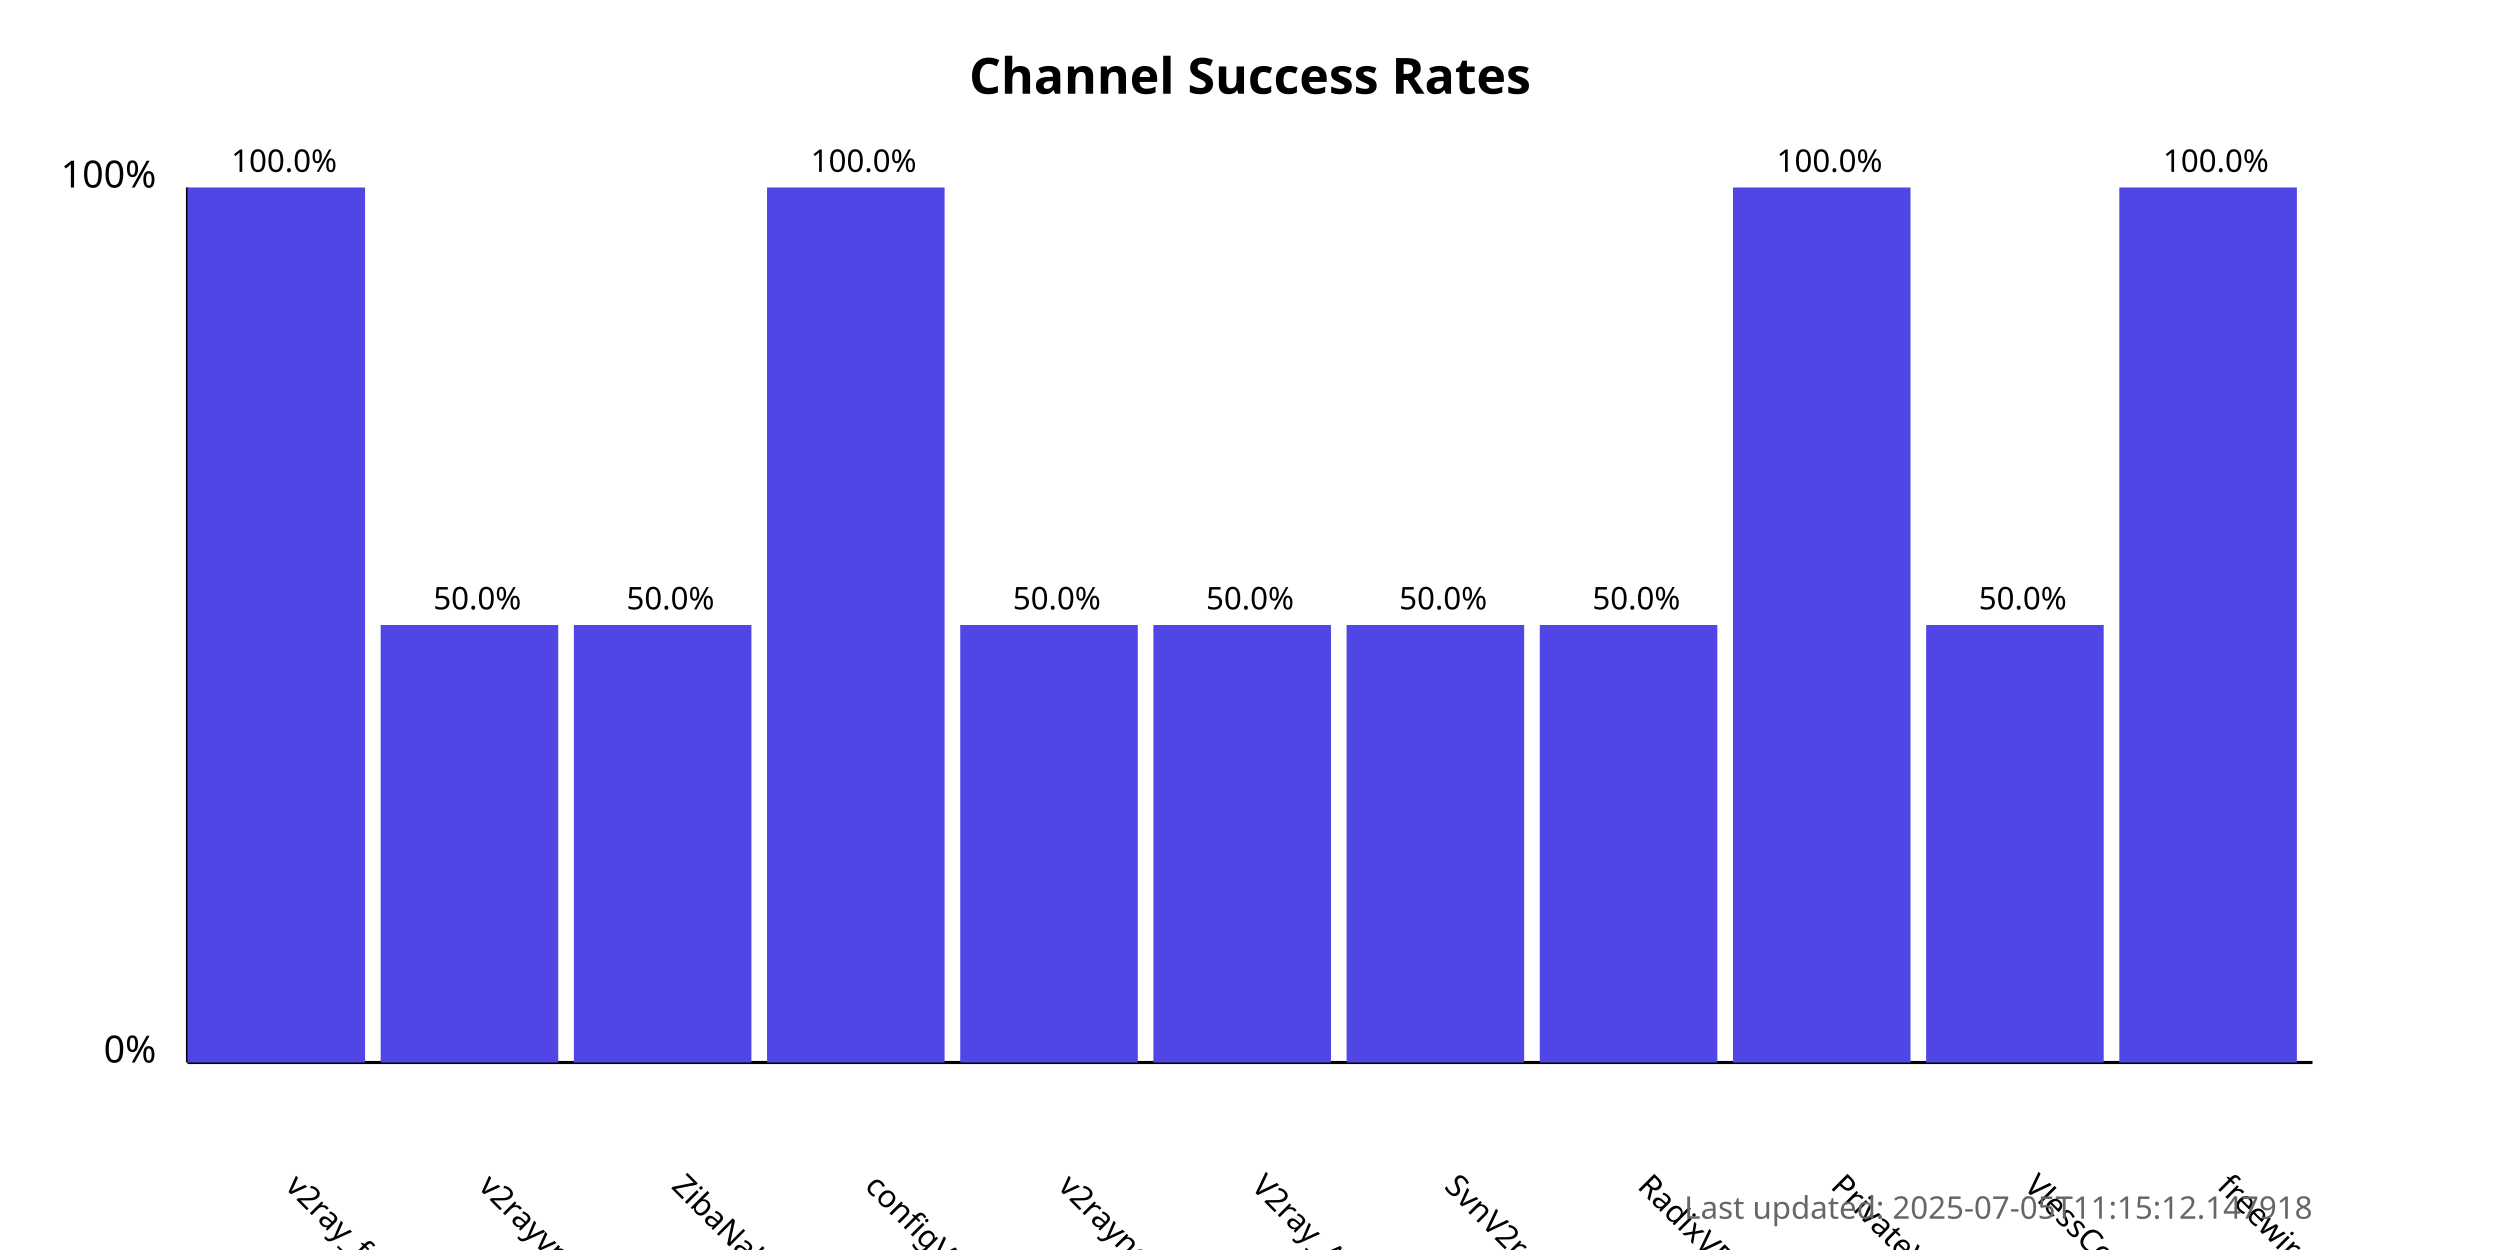
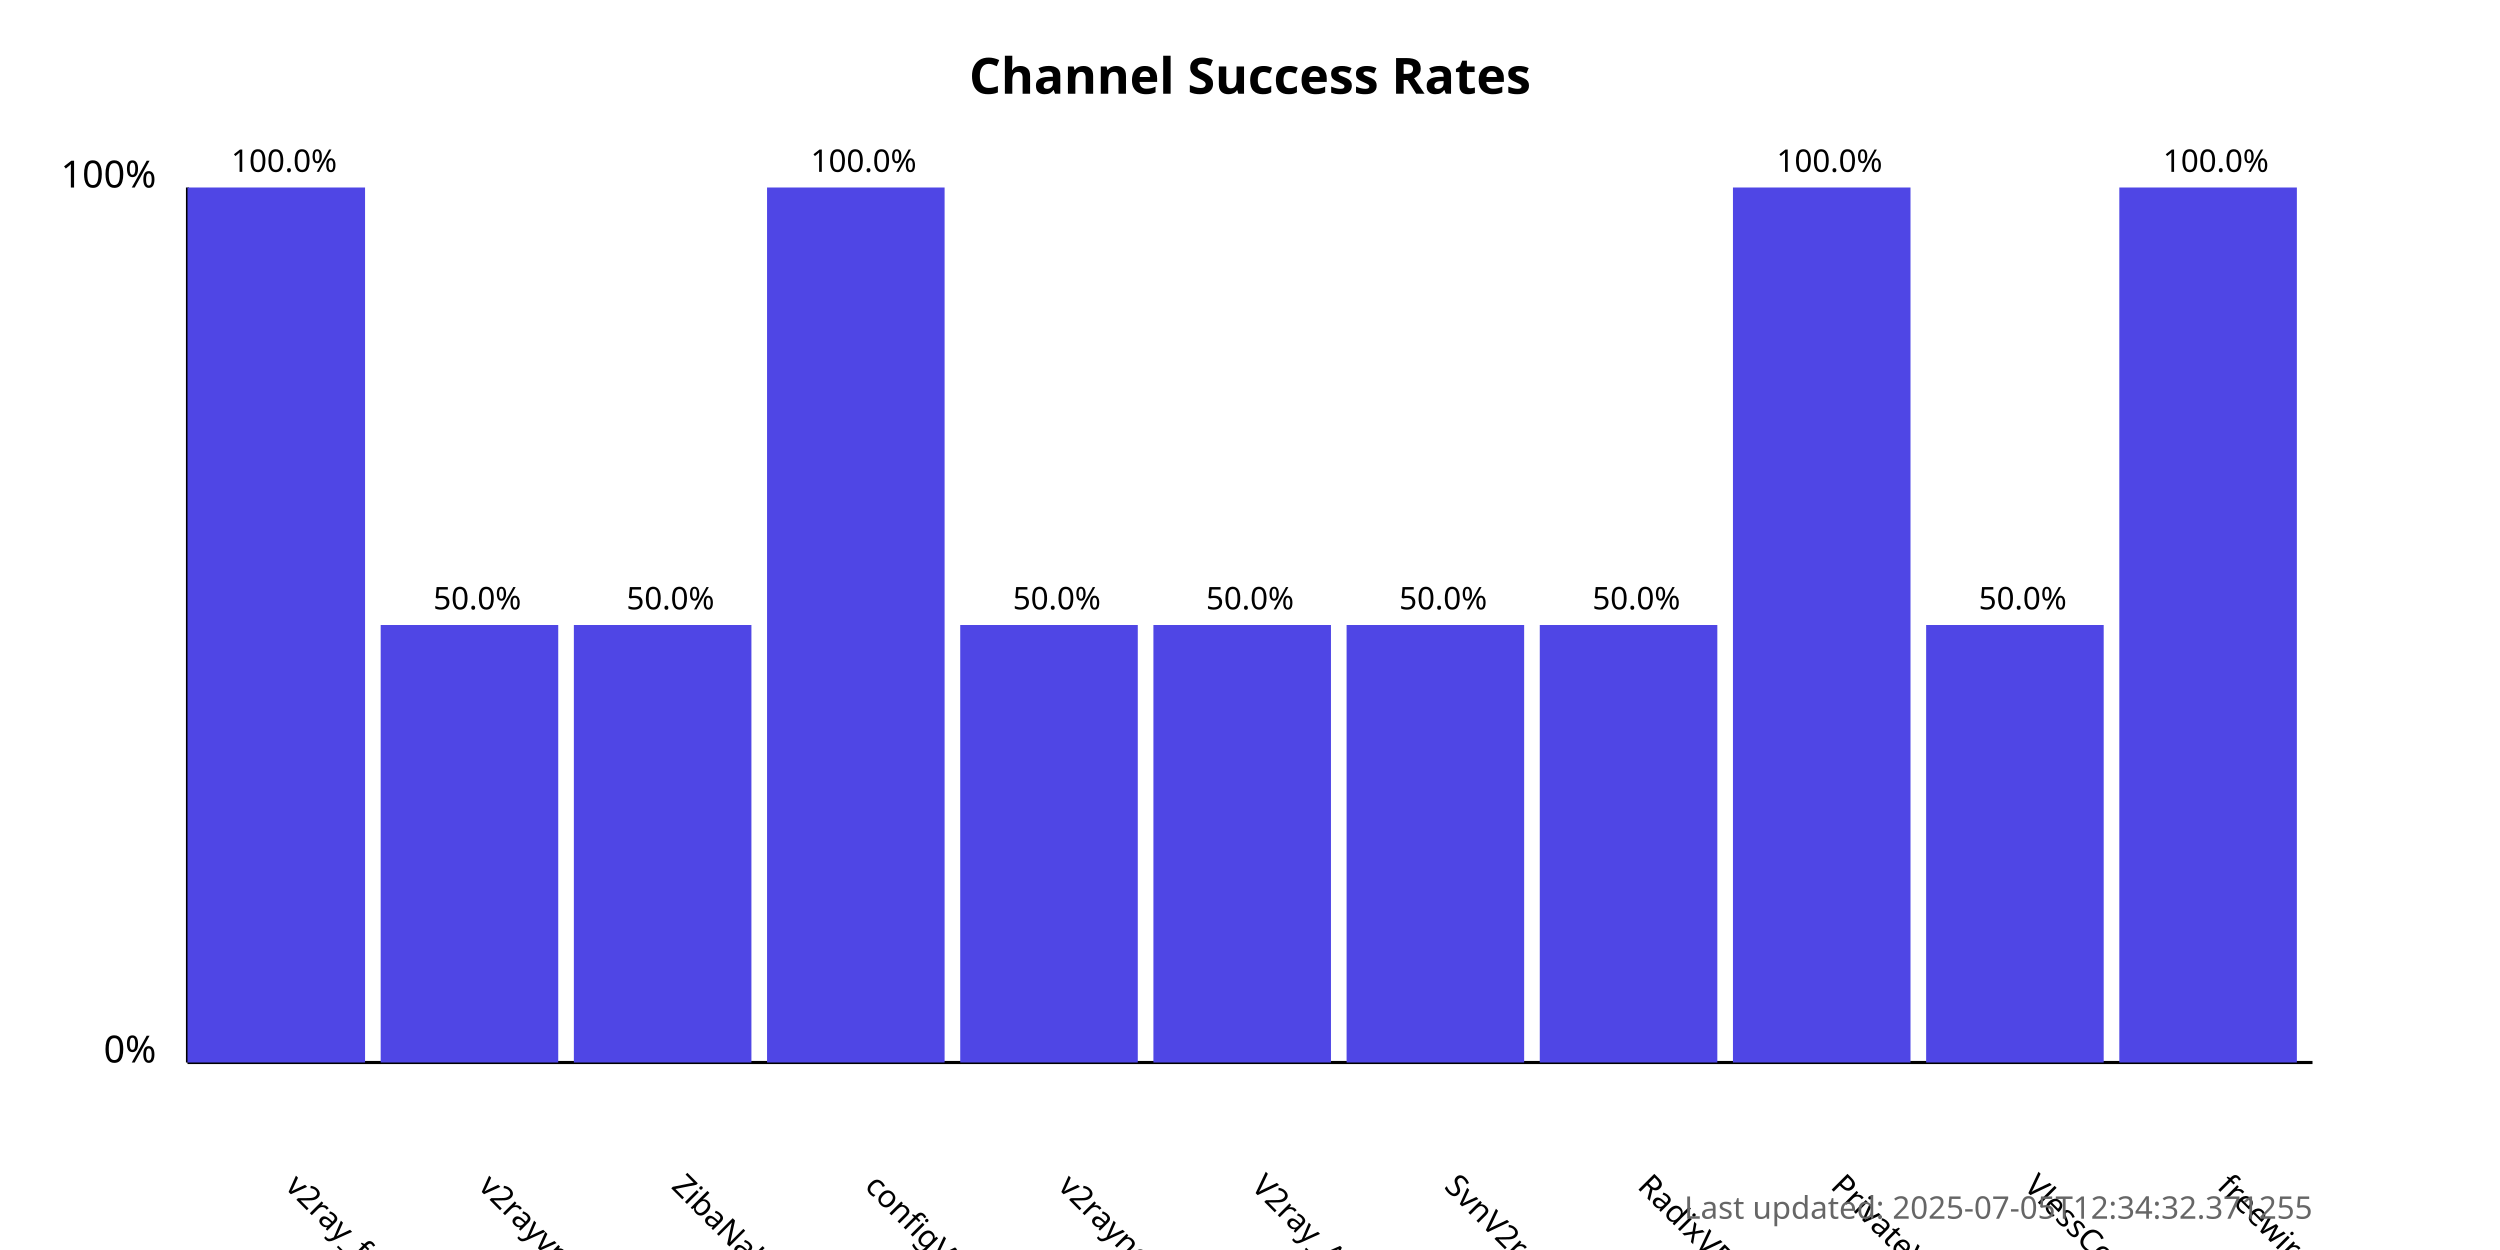
<svg xmlns="http://www.w3.org/2000/svg" width="800" height="400">
  <style>
            .chart-title { font: bold 16px sans-serif; }
            .axis-label { font: 12px sans-serif; }
            .tick-label { font: 10px sans-serif; }
            .bar { fill: #4f46e5; }
            .bar:hover { fill: #6366f1; }
            .timestamp { font: 10px sans-serif; fill: #666; }
        </style>
  <text x="400.0" y="30" text-anchor="middle" class="chart-title">
            Channel Success Rates
        </text>
  <line x1="60" y1="340" x2="60" y2="60" stroke="black" stroke-width="1" />
  <line x1="60" y1="340" x2="740" y2="340" stroke="black" stroke-width="1" />
  <text x="50" y="340" text-anchor="end" class="axis-label">0%</text>
  <text x="50" y="60" text-anchor="end" class="axis-label">100%</text>
  <g>
    <rect x="60" y="60.0" width="56.818" height="280.0" class="bar" />
    <text x="90.909" y="380" transform="rotate(45, 90.90909, 380)" text-anchor="start" class="tick-label">
                v2ray_free_conf
            </text>
    <text x="90.909" y="55.0" text-anchor="middle" class="tick-label">
                100.0%
            </text>
  </g>
  <g>
    <rect x="121.818" y="200.0" width="56.818" height="140.0" class="bar" />
    <text x="152.727" y="380" transform="rotate(45, 152.7273, 380)" text-anchor="start" class="tick-label">
                v2rayvpno
            </text>
    <text x="152.727" y="195.0" text-anchor="middle" class="tick-label">
                50.0%
            </text>
  </g>
  <g>
    <rect x="183.636" y="200.0" width="56.818" height="140.0" class="bar" />
    <text x="214.545" y="380" transform="rotate(45, 214.5455, 380)" text-anchor="start" class="tick-label">
                ZibaNabz
            </text>
    <text x="214.545" y="195.0" text-anchor="middle" class="tick-label">
                50.0%
            </text>
  </g>
  <g>
    <rect x="245.455" y="60.0" width="56.818" height="280.0" class="bar" />
    <text x="276.364" y="380" transform="rotate(45, 276.3636, 380)" text-anchor="start" class="tick-label">
                configV2rayForFree
            </text>
    <text x="276.364" y="55.0" text-anchor="middle" class="tick-label">
                100.0%
            </text>
  </g>
  <g>
    <rect x="307.273" y="200.0" width="56.818" height="140.0" class="bar" />
    <text x="338.182" y="380" transform="rotate(45, 338.1818, 380)" text-anchor="start" class="tick-label">
                v2rayngvpn
            </text>
    <text x="338.182" y="195.0" text-anchor="middle" class="tick-label">
                50.0%
            </text>
  </g>
  <g>
    <rect x="369.091" y="200.0" width="56.818" height="140.0" class="bar" />
    <text x="400.0" y="380" transform="rotate(45, 400.0, 380)" text-anchor="start" class="tick-label">
                V2ray_Alpha
            </text>
    <text x="400.0" y="195.0" text-anchor="middle" class="tick-label">
                50.0%
            </text>
  </g>
  <g>
    <rect x="430.909" y="200.0" width="56.818" height="140.0" class="bar" />
    <text x="461.818" y="380" transform="rotate(45, 461.8182, 380)" text-anchor="start" class="tick-label">
                SvnV2ray
            </text>
    <text x="461.818" y="195.0" text-anchor="middle" class="tick-label">
                50.0%
            </text>
  </g>
  <g>
    <rect x="492.727" y="200.0" width="56.818" height="140.0" class="bar" />
    <text x="523.636" y="380" transform="rotate(45, 523.6364, 380)" text-anchor="start" class="tick-label">
                RadixVPN
            </text>
    <text x="523.636" y="195.0" text-anchor="middle" class="tick-label">
                50.0%
            </text>
  </g>
  <g>
    <rect x="554.545" y="60.0" width="56.818" height="280.0" class="bar" />
    <text x="585.455" y="380" transform="rotate(45, 585.4545, 380)" text-anchor="start" class="tick-label">
                PrivateVPNs
            </text>
    <text x="585.455" y="55.0" text-anchor="middle" class="tick-label">
                100.0%
            </text>
  </g>
  <g>
    <rect x="616.364" y="200.0" width="56.818" height="140.0" class="bar" />
    <text x="647.273" y="380" transform="rotate(45, 647.2727, 380)" text-anchor="start" class="tick-label">
                VlessConfig
            </text>
    <text x="647.273" y="195.0" text-anchor="middle" class="tick-label">
                50.0%
            </text>
  </g>
  <g>
    <rect x="678.182" y="60.0" width="56.818" height="280.0" class="bar" />
    <text x="709.091" y="380" transform="rotate(45, 709.0909, 380)" text-anchor="start" class="tick-label">
                freewireguard
            </text>
    <text x="709.091" y="55.0" text-anchor="middle" class="tick-label">
                100.0%
            </text>
  </g>
  <text x="740" y="390" text-anchor="end" class="timestamp">
-             Last updated: 2025-07-05T11:15:12.147918
+             Last updated: 2025-07-05T12:34:32.371255
        </text>
</svg>
